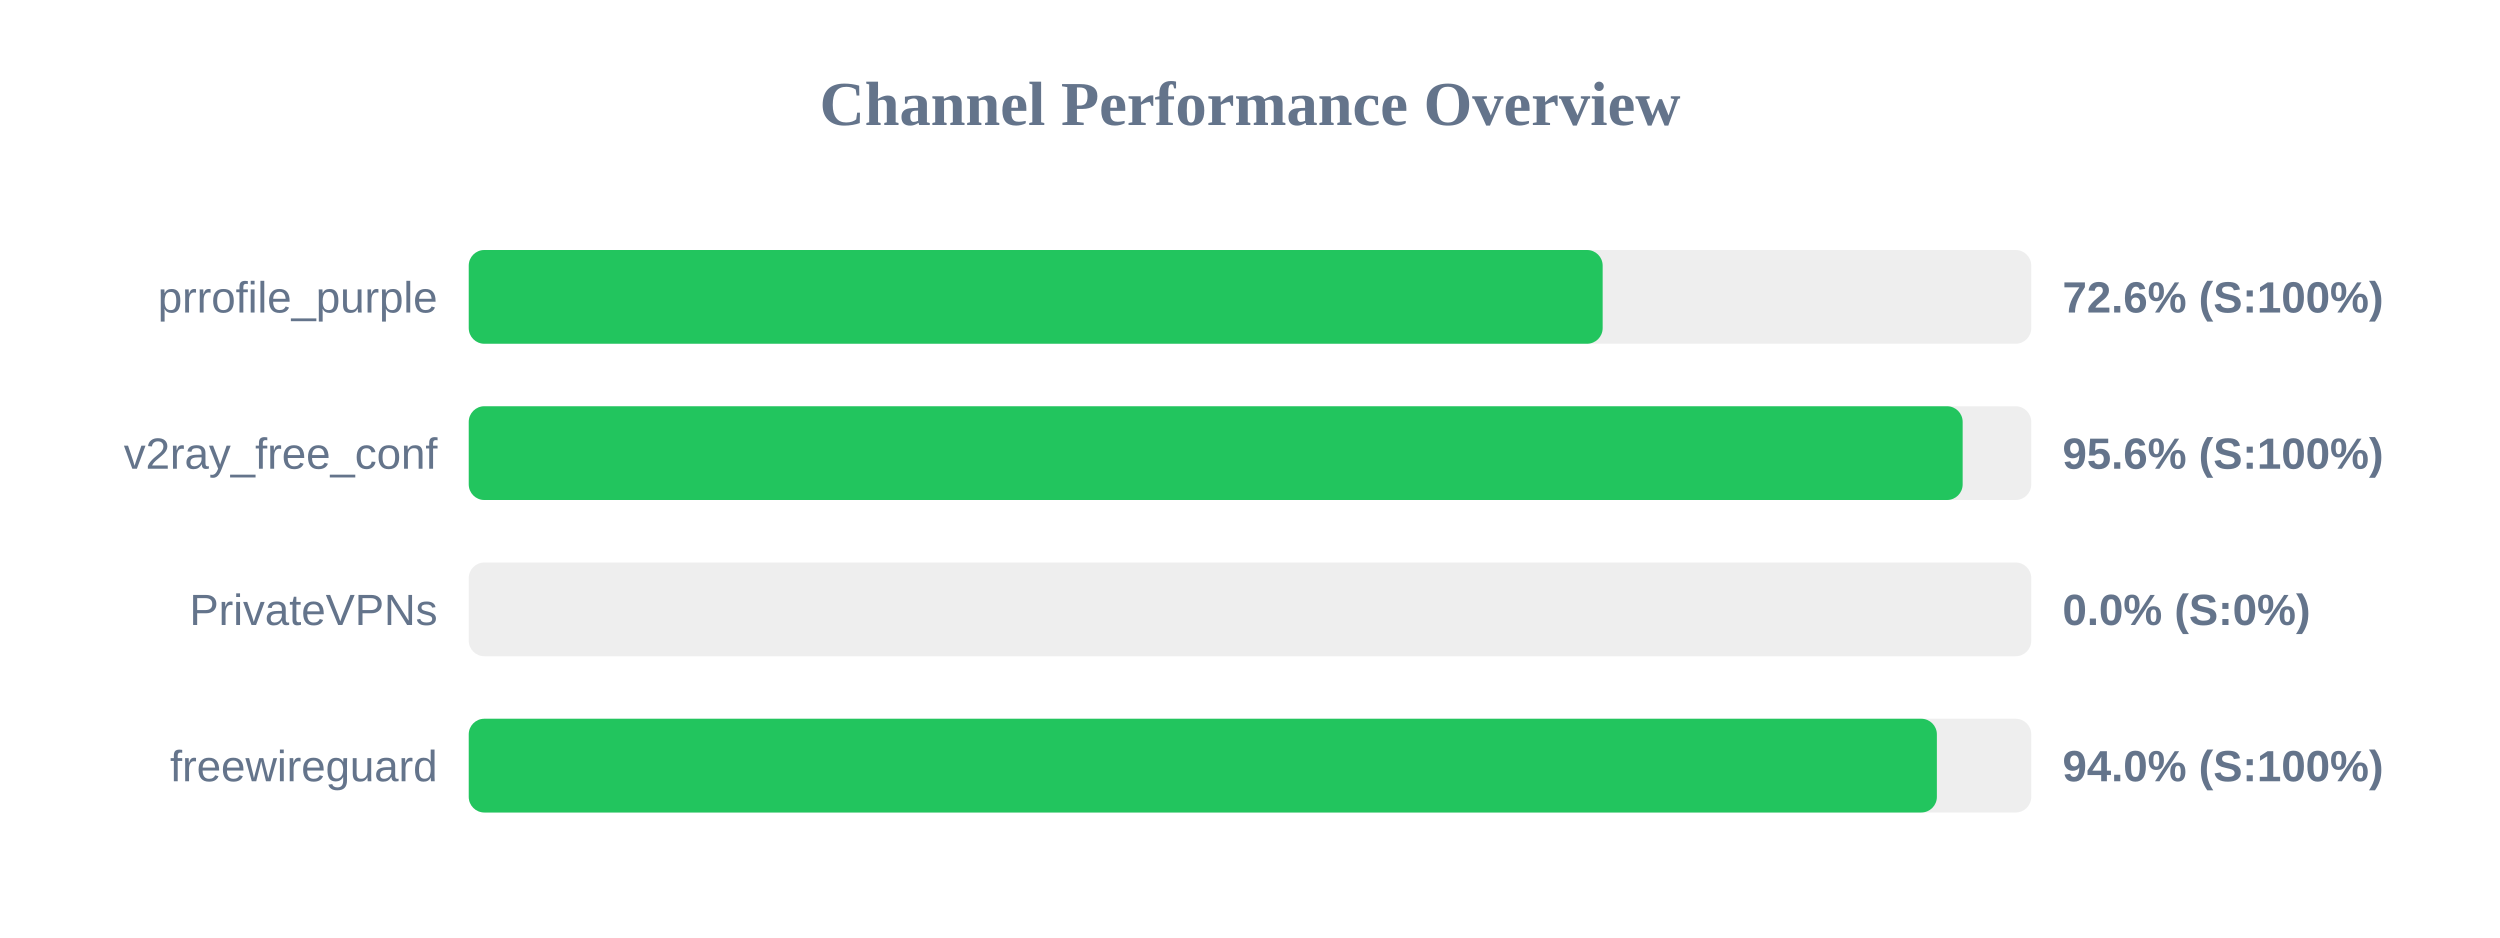
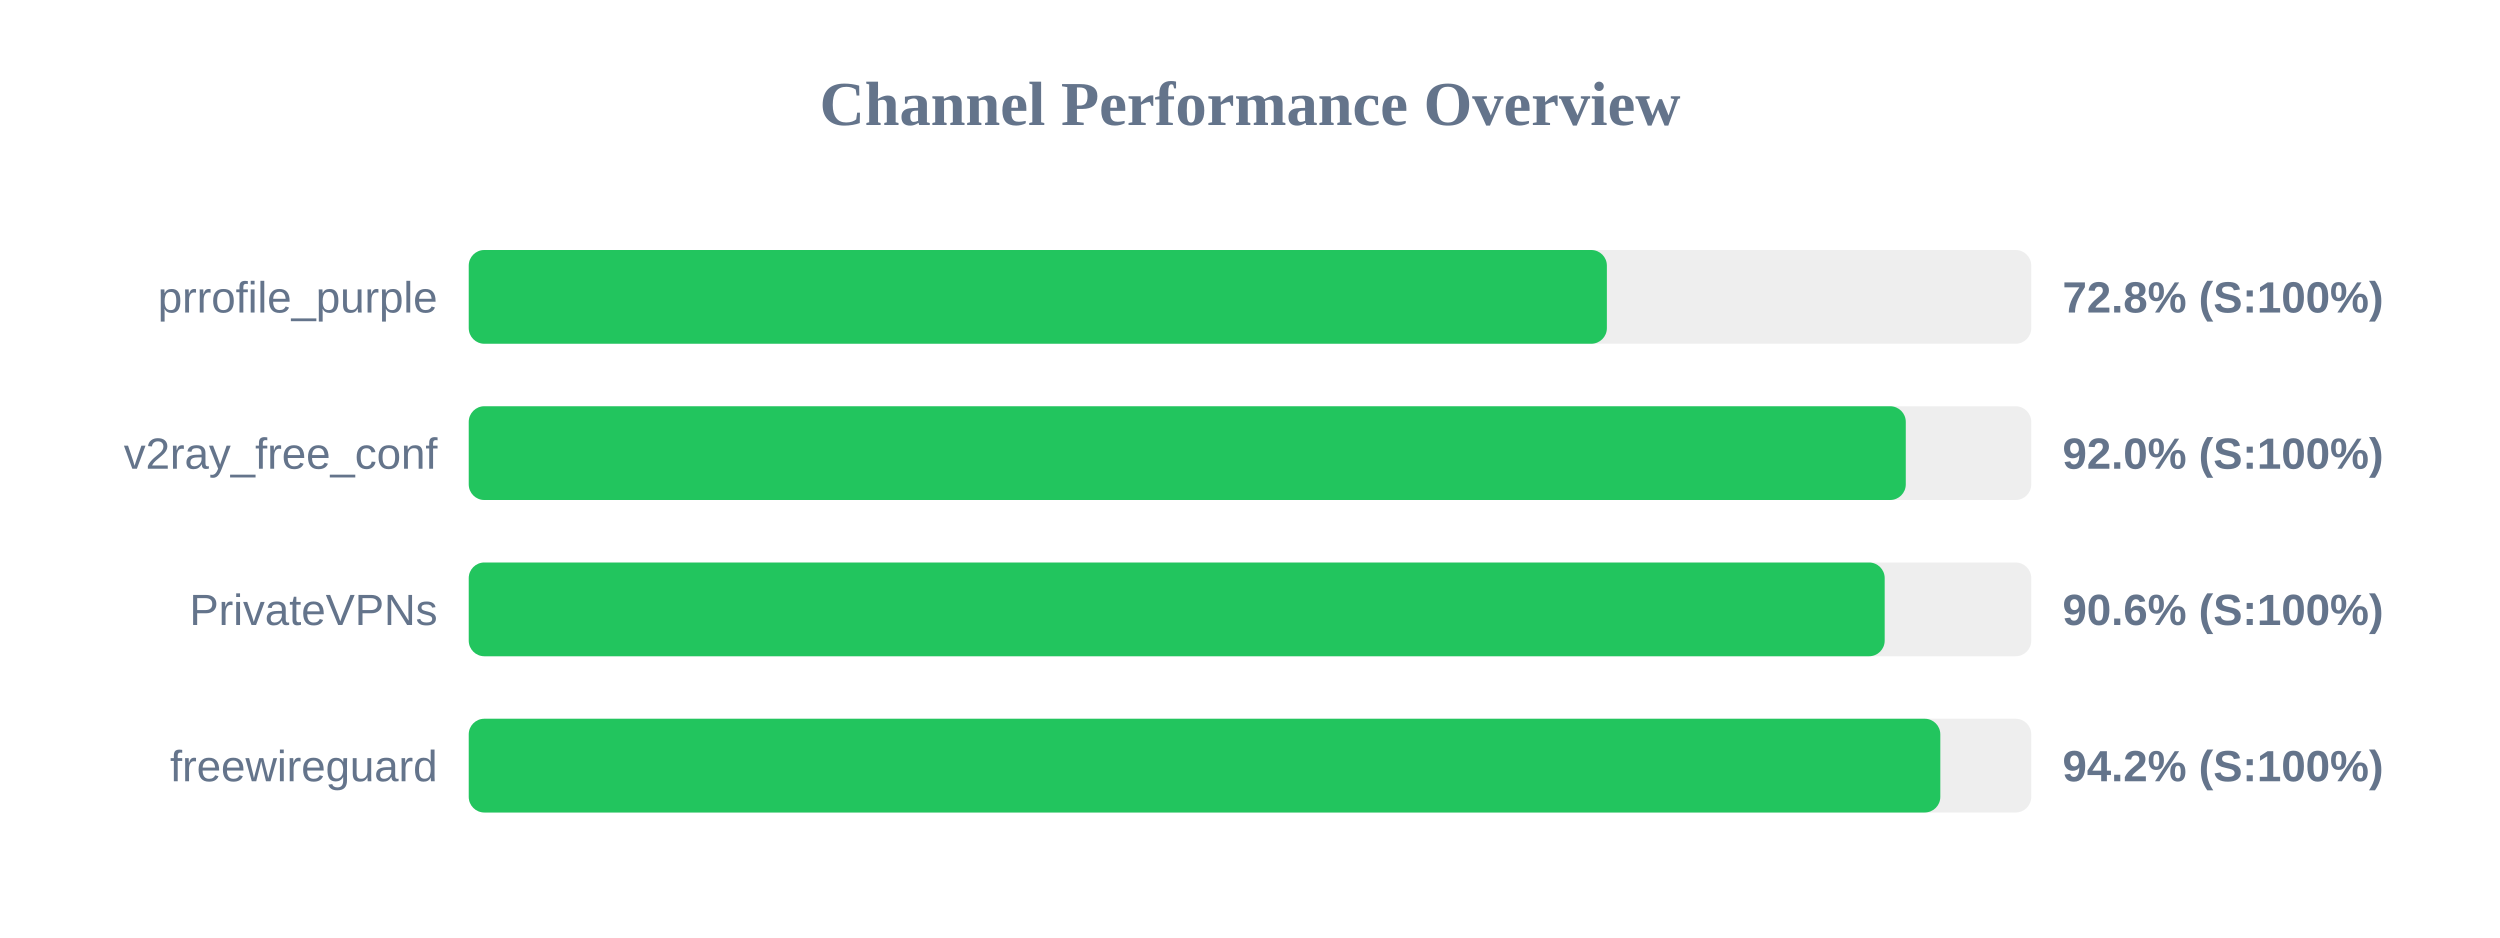
<svg xmlns="http://www.w3.org/2000/svg" width="800" height="300" version="1.1">
  <style>
        .row { font: 14px Arial; fill: #64748b; }
        .score { font: bold 14px Arial; fill: #64748b; }
    </style>
  <text x="400" y="40" text-anchor="middle" font-size="20px" font-weight="bold" fill="#64748b">Channel Performance Overview</text>
  <rect x="150" y="80" width="500" height="30" fill="#eee" rx="5" />
-   <rect x="150" y="80" width="362.85" height="30" fill="#22c55e" rx="5" />
+   <rect x="150" y="80" width="364.2" height="30" fill="#22c55e" rx="5" />
  <text x="140" y="100" text-anchor="end" class="row">prrofile_purple</text>
-   <text x="660" y="100" text-anchor="start" class="score">72.6% (S:100%)</text>
+   <text x="660" y="100" text-anchor="start" class="score">72.8% (S:100%)</text>
  <rect x="150" y="130" width="500" height="30" fill="#eee" rx="5" />
-   <rect x="150" y="130" width="478.05" height="30" fill="#22c55e" rx="5" />
+   <rect x="150" y="130" width="459.85" height="30" fill="#22c55e" rx="5" />
  <text x="140" y="150" text-anchor="end" class="row">v2ray_free_conf</text>
-   <text x="660" y="150" text-anchor="start" class="score">95.6% (S:100%)</text>
+   <text x="660" y="150" text-anchor="start" class="score">92.0% (S:100%)</text>
  <rect x="150" y="180" width="500" height="30" fill="#eee" rx="5" />
-   <rect x="150" y="180" width="0.0" height="30" fill="#ef4444" rx="5" />
+   <rect x="150" y="180" width="453.1" height="30" fill="#22c55e" rx="5" />
  <text x="140" y="200" text-anchor="end" class="row">PrivateVPNs</text>
-   <text x="660" y="200" text-anchor="start" class="score">0.0% (S:0%)</text>
+   <text x="660" y="200" text-anchor="start" class="score">90.6% (S:100%)</text>
  <rect x="150" y="230" width="500" height="30" fill="#eee" rx="5" />
-   <rect x="150" y="230" width="469.8" height="30" fill="#22c55e" rx="5" />
+   <rect x="150" y="230" width="470.9" height="30" fill="#22c55e" rx="5" />
  <text x="140" y="250" text-anchor="end" class="row">freewireguard</text>
-   <text x="660" y="250" text-anchor="start" class="score">94.0% (S:100%)</text>
+   <text x="660" y="250" text-anchor="start" class="score">94.2% (S:100%)</text>
</svg>
